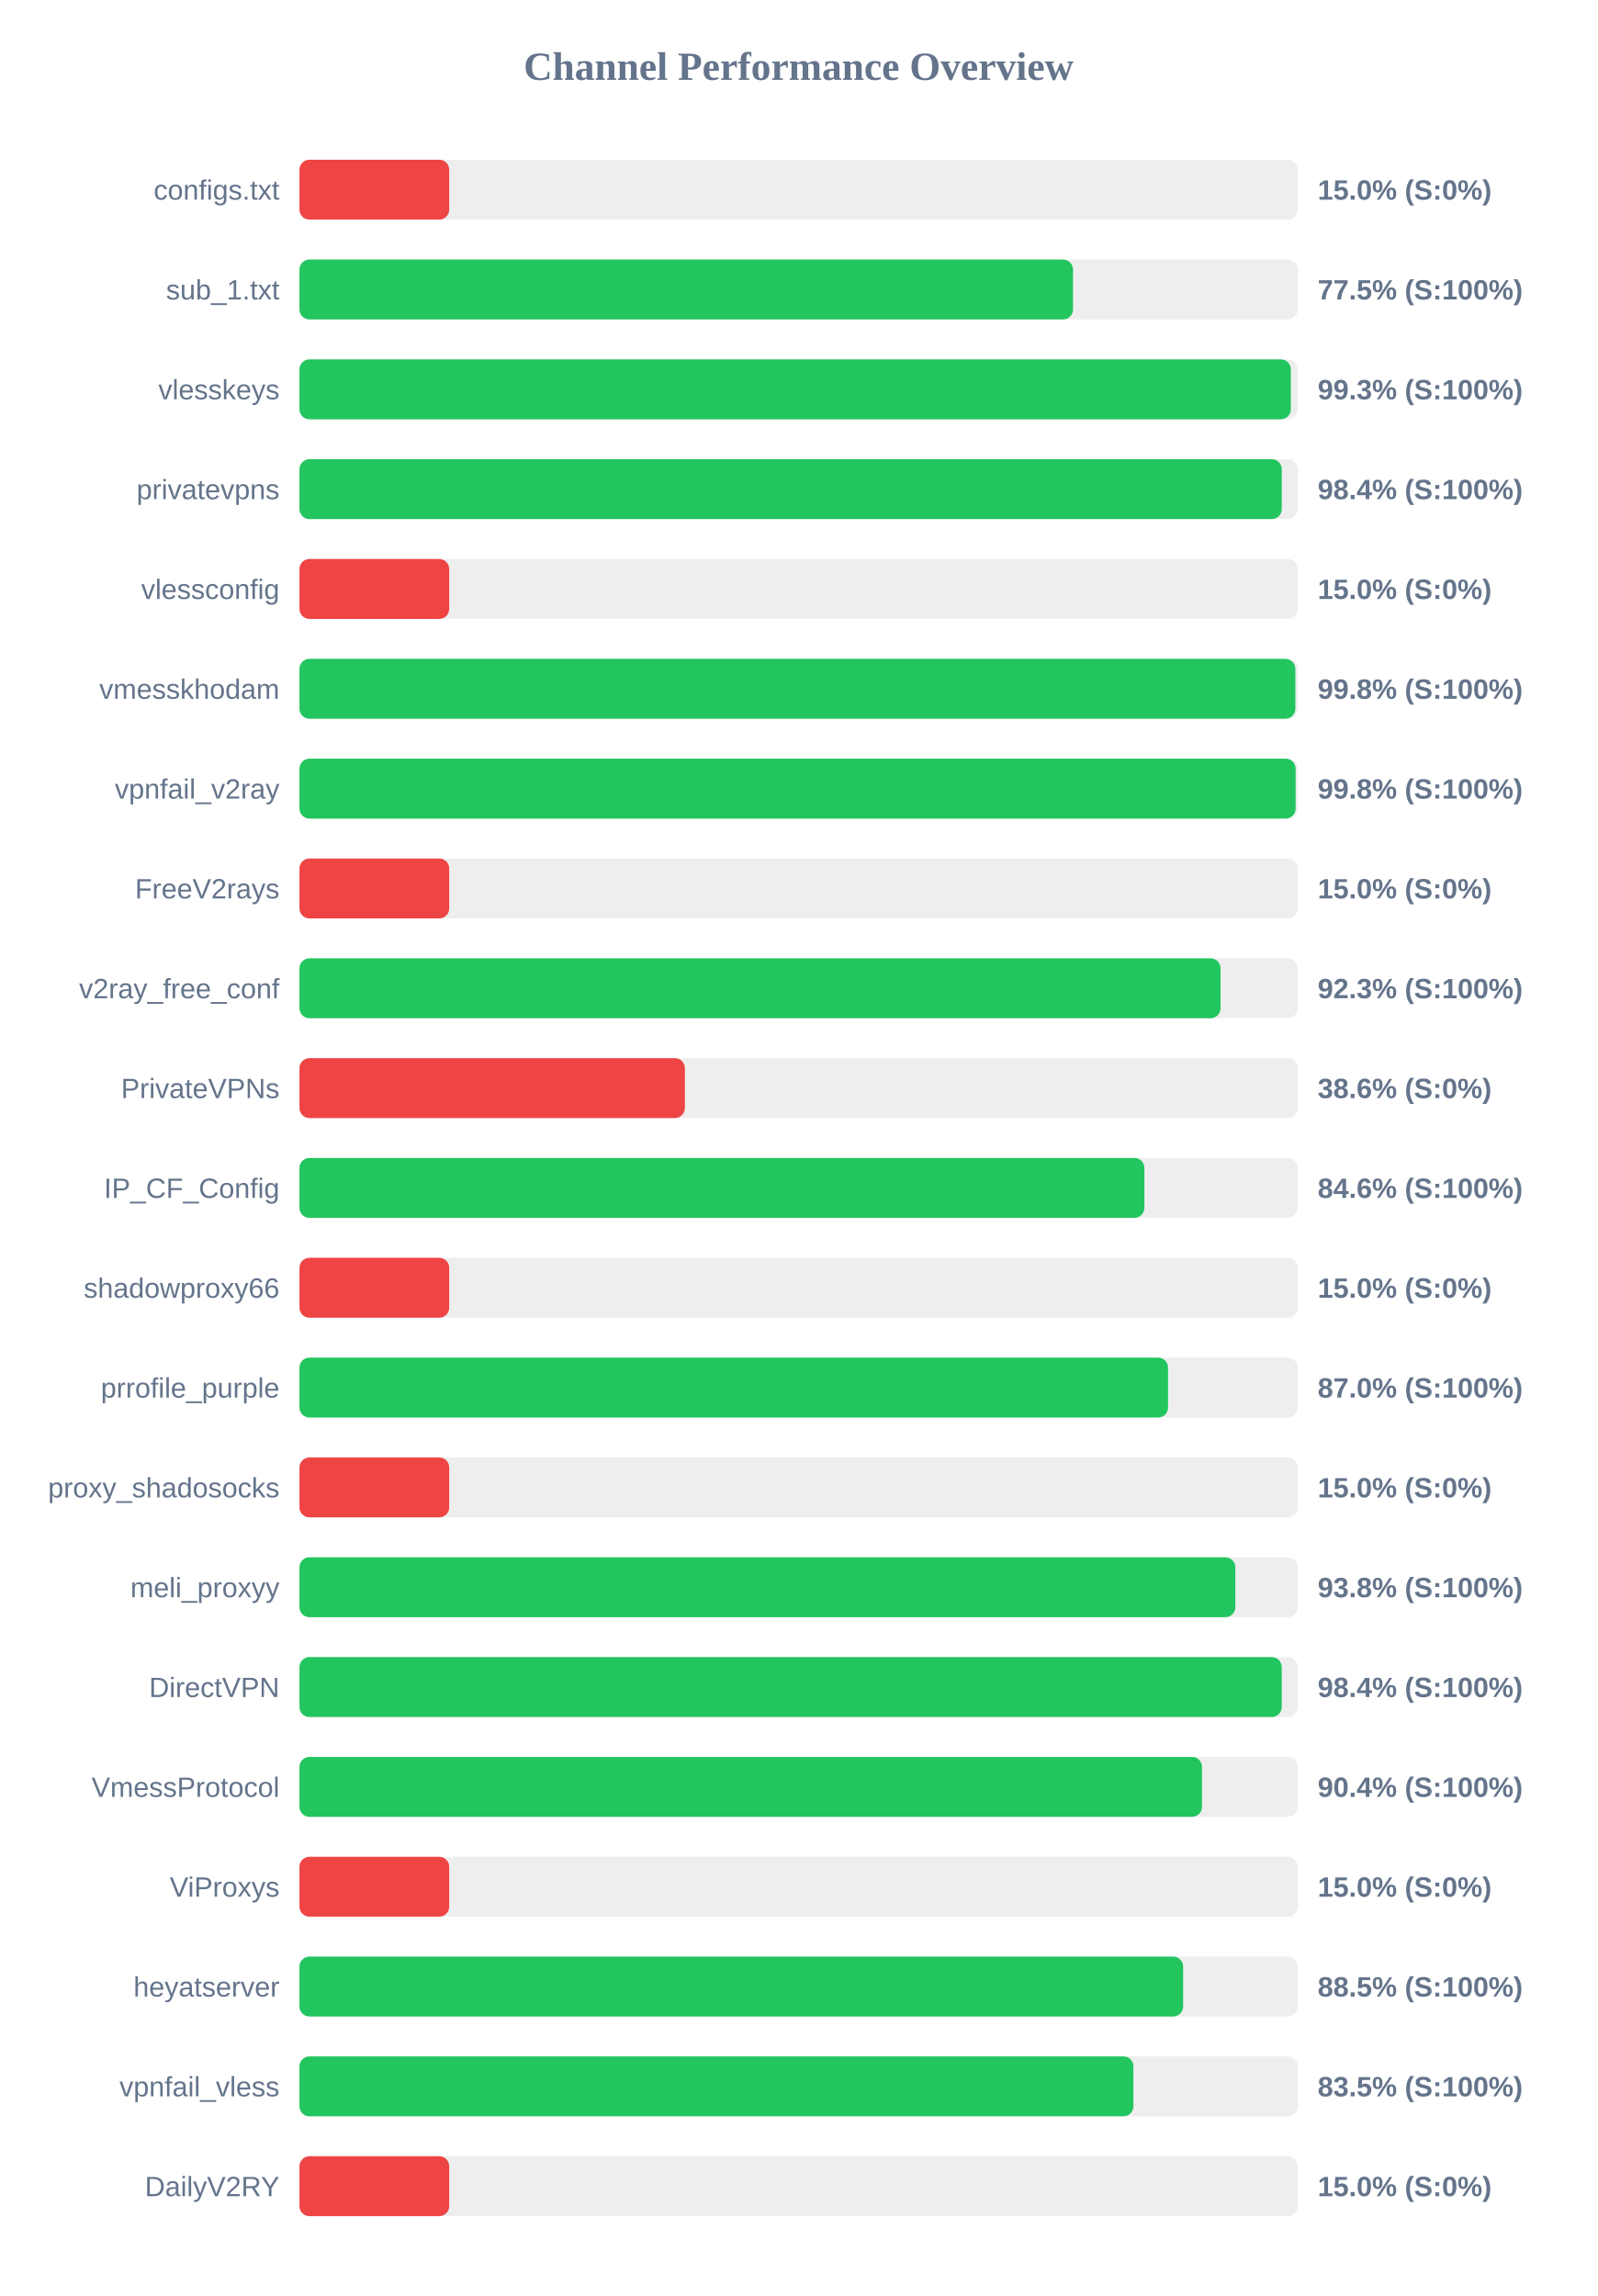
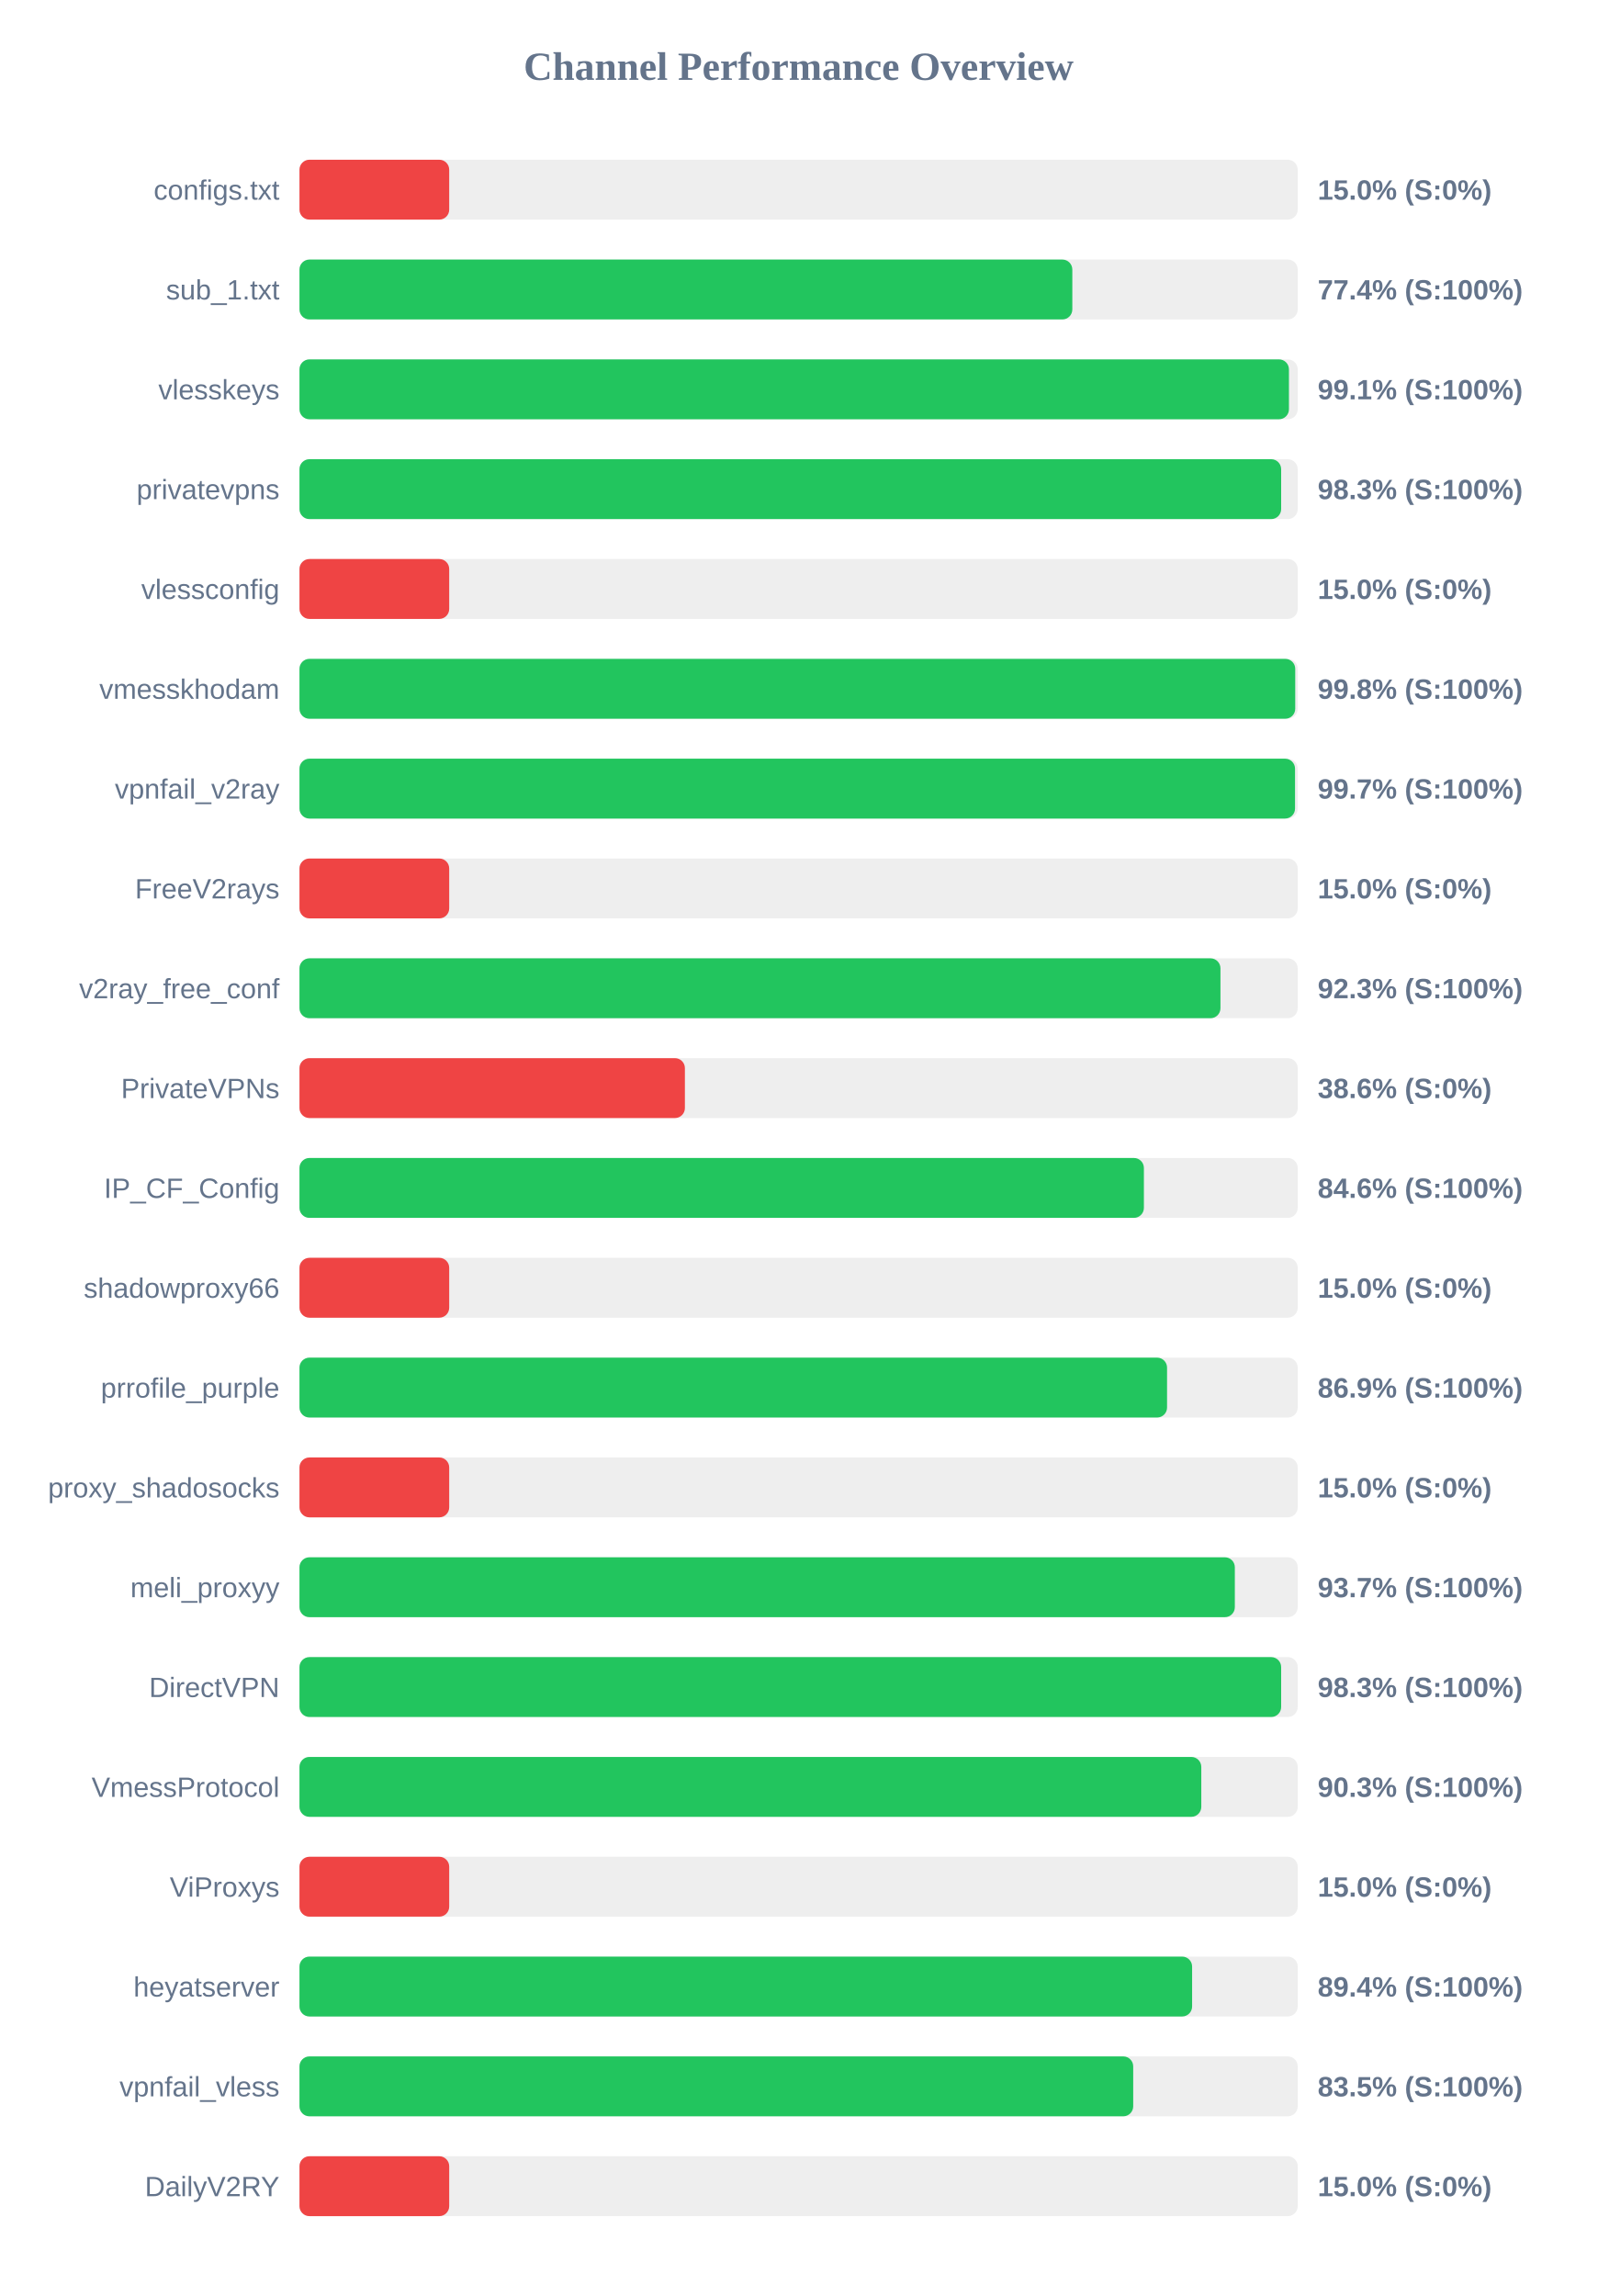
<svg xmlns="http://www.w3.org/2000/svg" width="800" height="1150" version="1.1">
  <style>
        .row { font: 14px Arial; fill: #64748b; }
        .score { font: bold 14px Arial; fill: #64748b; }
    </style>
  <text x="400" y="40" text-anchor="middle" font-size="20px" font-weight="bold" fill="#64748b">Channel Performance Overview</text>
  <rect x="150" y="80" width="500" height="30" fill="#eee" rx="5" />
  <rect x="150" y="80" width="75.0" height="30" fill="#ef4444" rx="5" />
  <text x="140" y="100" text-anchor="end" class="row">configs.txt</text>
  <text x="660" y="100" text-anchor="start" class="score">15.0% (S:0%)</text>
  <rect x="150" y="130" width="500" height="30" fill="#eee" rx="5" />
-   <rect x="150" y="130" width="387.45" height="30" fill="#22c55e" rx="5" />
+   <rect x="150" y="130" width="387.1" height="30" fill="#22c55e" rx="5" />
  <text x="140" y="150" text-anchor="end" class="row">sub_1.txt</text>
-   <text x="660" y="150" text-anchor="start" class="score">77.5% (S:100%)</text>
+   <text x="660" y="150" text-anchor="start" class="score">77.4% (S:100%)</text>
  <rect x="150" y="180" width="500" height="30" fill="#eee" rx="5" />
-   <rect x="150" y="180" width="496.55" height="30" fill="#22c55e" rx="5" />
+   <rect x="150" y="180" width="495.6" height="30" fill="#22c55e" rx="5" />
  <text x="140" y="200" text-anchor="end" class="row">vlesskeys</text>
-   <text x="660" y="200" text-anchor="start" class="score">99.3% (S:100%)</text>
+   <text x="660" y="200" text-anchor="start" class="score">99.1% (S:100%)</text>
  <rect x="150" y="230" width="500" height="30" fill="#eee" rx="5" />
-   <rect x="150" y="230" width="492.0" height="30" fill="#22c55e" rx="5" />
+   <rect x="150" y="230" width="491.7" height="30" fill="#22c55e" rx="5" />
  <text x="140" y="250" text-anchor="end" class="row">privatevpns</text>
-   <text x="660" y="250" text-anchor="start" class="score">98.4% (S:100%)</text>
+   <text x="660" y="250" text-anchor="start" class="score">98.3% (S:100%)</text>
  <rect x="150" y="280" width="500" height="30" fill="#eee" rx="5" />
  <rect x="150" y="280" width="75.0" height="30" fill="#ef4444" rx="5" />
  <text x="140" y="300" text-anchor="end" class="row">vlessconfig</text>
  <text x="660" y="300" text-anchor="start" class="score">15.0% (S:0%)</text>
  <rect x="150" y="330" width="500" height="30" fill="#eee" rx="5" />
-   <rect x="150" y="330" width="498.8" height="30" fill="#22c55e" rx="5" />
+   <rect x="150" y="330" width="498.75" height="30" fill="#22c55e" rx="5" />
  <text x="140" y="350" text-anchor="end" class="row">vmesskhodam</text>
  <text x="660" y="350" text-anchor="start" class="score">99.8% (S:100%)</text>
  <rect x="150" y="380" width="500" height="30" fill="#eee" rx="5" />
-   <rect x="150" y="380" width="498.95" height="30" fill="#22c55e" rx="5" />
+   <rect x="150" y="380" width="498.65" height="30" fill="#22c55e" rx="5" />
  <text x="140" y="400" text-anchor="end" class="row">vpnfail_v2ray</text>
-   <text x="660" y="400" text-anchor="start" class="score">99.8% (S:100%)</text>
+   <text x="660" y="400" text-anchor="start" class="score">99.7% (S:100%)</text>
  <rect x="150" y="430" width="500" height="30" fill="#eee" rx="5" />
  <rect x="150" y="430" width="75.0" height="30" fill="#ef4444" rx="5" />
  <text x="140" y="450" text-anchor="end" class="row">FreeV2rays</text>
  <text x="660" y="450" text-anchor="start" class="score">15.0% (S:0%)</text>
  <rect x="150" y="480" width="500" height="30" fill="#eee" rx="5" />
-   <rect x="150" y="480" width="461.35" height="30" fill="#22c55e" rx="5" />
+   <rect x="150" y="480" width="461.3" height="30" fill="#22c55e" rx="5" />
  <text x="140" y="500" text-anchor="end" class="row">v2ray_free_conf</text>
  <text x="660" y="500" text-anchor="start" class="score">92.3% (S:100%)</text>
  <rect x="150" y="530" width="500" height="30" fill="#eee" rx="5" />
  <rect x="150" y="530" width="193.05" height="30" fill="#ef4444" rx="5" />
  <text x="140" y="550" text-anchor="end" class="row">PrivateVPNs</text>
  <text x="660" y="550" text-anchor="start" class="score">38.6% (S:0%)</text>
  <rect x="150" y="580" width="500" height="30" fill="#eee" rx="5" />
-   <rect x="150" y="580" width="423.2" height="30" fill="#22c55e" rx="5" />
+   <rect x="150" y="580" width="422.95" height="30" fill="#22c55e" rx="5" />
  <text x="140" y="600" text-anchor="end" class="row">IP_CF_Config</text>
  <text x="660" y="600" text-anchor="start" class="score">84.6% (S:100%)</text>
  <rect x="150" y="630" width="500" height="30" fill="#eee" rx="5" />
  <rect x="150" y="630" width="75.0" height="30" fill="#ef4444" rx="5" />
  <text x="140" y="650" text-anchor="end" class="row">shadowproxy66</text>
  <text x="660" y="650" text-anchor="start" class="score">15.0% (S:0%)</text>
  <rect x="150" y="680" width="500" height="30" fill="#eee" rx="5" />
-   <rect x="150" y="680" width="435.05" height="30" fill="#22c55e" rx="5" />
+   <rect x="150" y="680" width="434.55" height="30" fill="#22c55e" rx="5" />
  <text x="140" y="700" text-anchor="end" class="row">prrofile_purple</text>
-   <text x="660" y="700" text-anchor="start" class="score">87.0% (S:100%)</text>
+   <text x="660" y="700" text-anchor="start" class="score">86.9% (S:100%)</text>
  <rect x="150" y="730" width="500" height="30" fill="#eee" rx="5" />
  <rect x="150" y="730" width="75.0" height="30" fill="#ef4444" rx="5" />
  <text x="140" y="750" text-anchor="end" class="row">proxy_shadosocks</text>
  <text x="660" y="750" text-anchor="start" class="score">15.0% (S:0%)</text>
  <rect x="150" y="780" width="500" height="30" fill="#eee" rx="5" />
-   <rect x="150" y="780" width="468.75" height="30" fill="#22c55e" rx="5" />
+   <rect x="150" y="780" width="468.5" height="30" fill="#22c55e" rx="5" />
  <text x="140" y="800" text-anchor="end" class="row">meli_proxyy</text>
-   <text x="660" y="800" text-anchor="start" class="score">93.8% (S:100%)</text>
+   <text x="660" y="800" text-anchor="start" class="score">93.7% (S:100%)</text>
  <rect x="150" y="830" width="500" height="30" fill="#eee" rx="5" />
-   <rect x="150" y="830" width="492.0" height="30" fill="#22c55e" rx="5" />
+   <rect x="150" y="830" width="491.7" height="30" fill="#22c55e" rx="5" />
  <text x="140" y="850" text-anchor="end" class="row">DirectVPN</text>
-   <text x="660" y="850" text-anchor="start" class="score">98.4% (S:100%)</text>
+   <text x="660" y="850" text-anchor="start" class="score">98.3% (S:100%)</text>
  <rect x="150" y="880" width="500" height="30" fill="#eee" rx="5" />
-   <rect x="150" y="880" width="452.05" height="30" fill="#22c55e" rx="5" />
+   <rect x="150" y="880" width="451.7" height="30" fill="#22c55e" rx="5" />
  <text x="140" y="900" text-anchor="end" class="row">VmessProtocol</text>
-   <text x="660" y="900" text-anchor="start" class="score">90.4% (S:100%)</text>
+   <text x="660" y="900" text-anchor="start" class="score">90.3% (S:100%)</text>
  <rect x="150" y="930" width="500" height="30" fill="#eee" rx="5" />
  <rect x="150" y="930" width="75.0" height="30" fill="#ef4444" rx="5" />
  <text x="140" y="950" text-anchor="end" class="row">ViProxys</text>
  <text x="660" y="950" text-anchor="start" class="score">15.0% (S:0%)</text>
  <rect x="150" y="980" width="500" height="30" fill="#eee" rx="5" />
-   <rect x="150" y="980" width="442.6" height="30" fill="#22c55e" rx="5" />
+   <rect x="150" y="980" width="447.1" height="30" fill="#22c55e" rx="5" />
  <text x="140" y="1000" text-anchor="end" class="row">heyatserver</text>
-   <text x="660" y="1000" text-anchor="start" class="score">88.5% (S:100%)</text>
+   <text x="660" y="1000" text-anchor="start" class="score">89.4% (S:100%)</text>
  <rect x="150" y="1030" width="500" height="30" fill="#eee" rx="5" />
-   <rect x="150" y="1030" width="417.7" height="30" fill="#22c55e" rx="5" />
+   <rect x="150" y="1030" width="417.6" height="30" fill="#22c55e" rx="5" />
  <text x="140" y="1050" text-anchor="end" class="row">vpnfail_vless</text>
  <text x="660" y="1050" text-anchor="start" class="score">83.5% (S:100%)</text>
  <rect x="150" y="1080" width="500" height="30" fill="#eee" rx="5" />
  <rect x="150" y="1080" width="75.0" height="30" fill="#ef4444" rx="5" />
  <text x="140" y="1100" text-anchor="end" class="row">DailyV2RY</text>
  <text x="660" y="1100" text-anchor="start" class="score">15.0% (S:0%)</text>
</svg>
